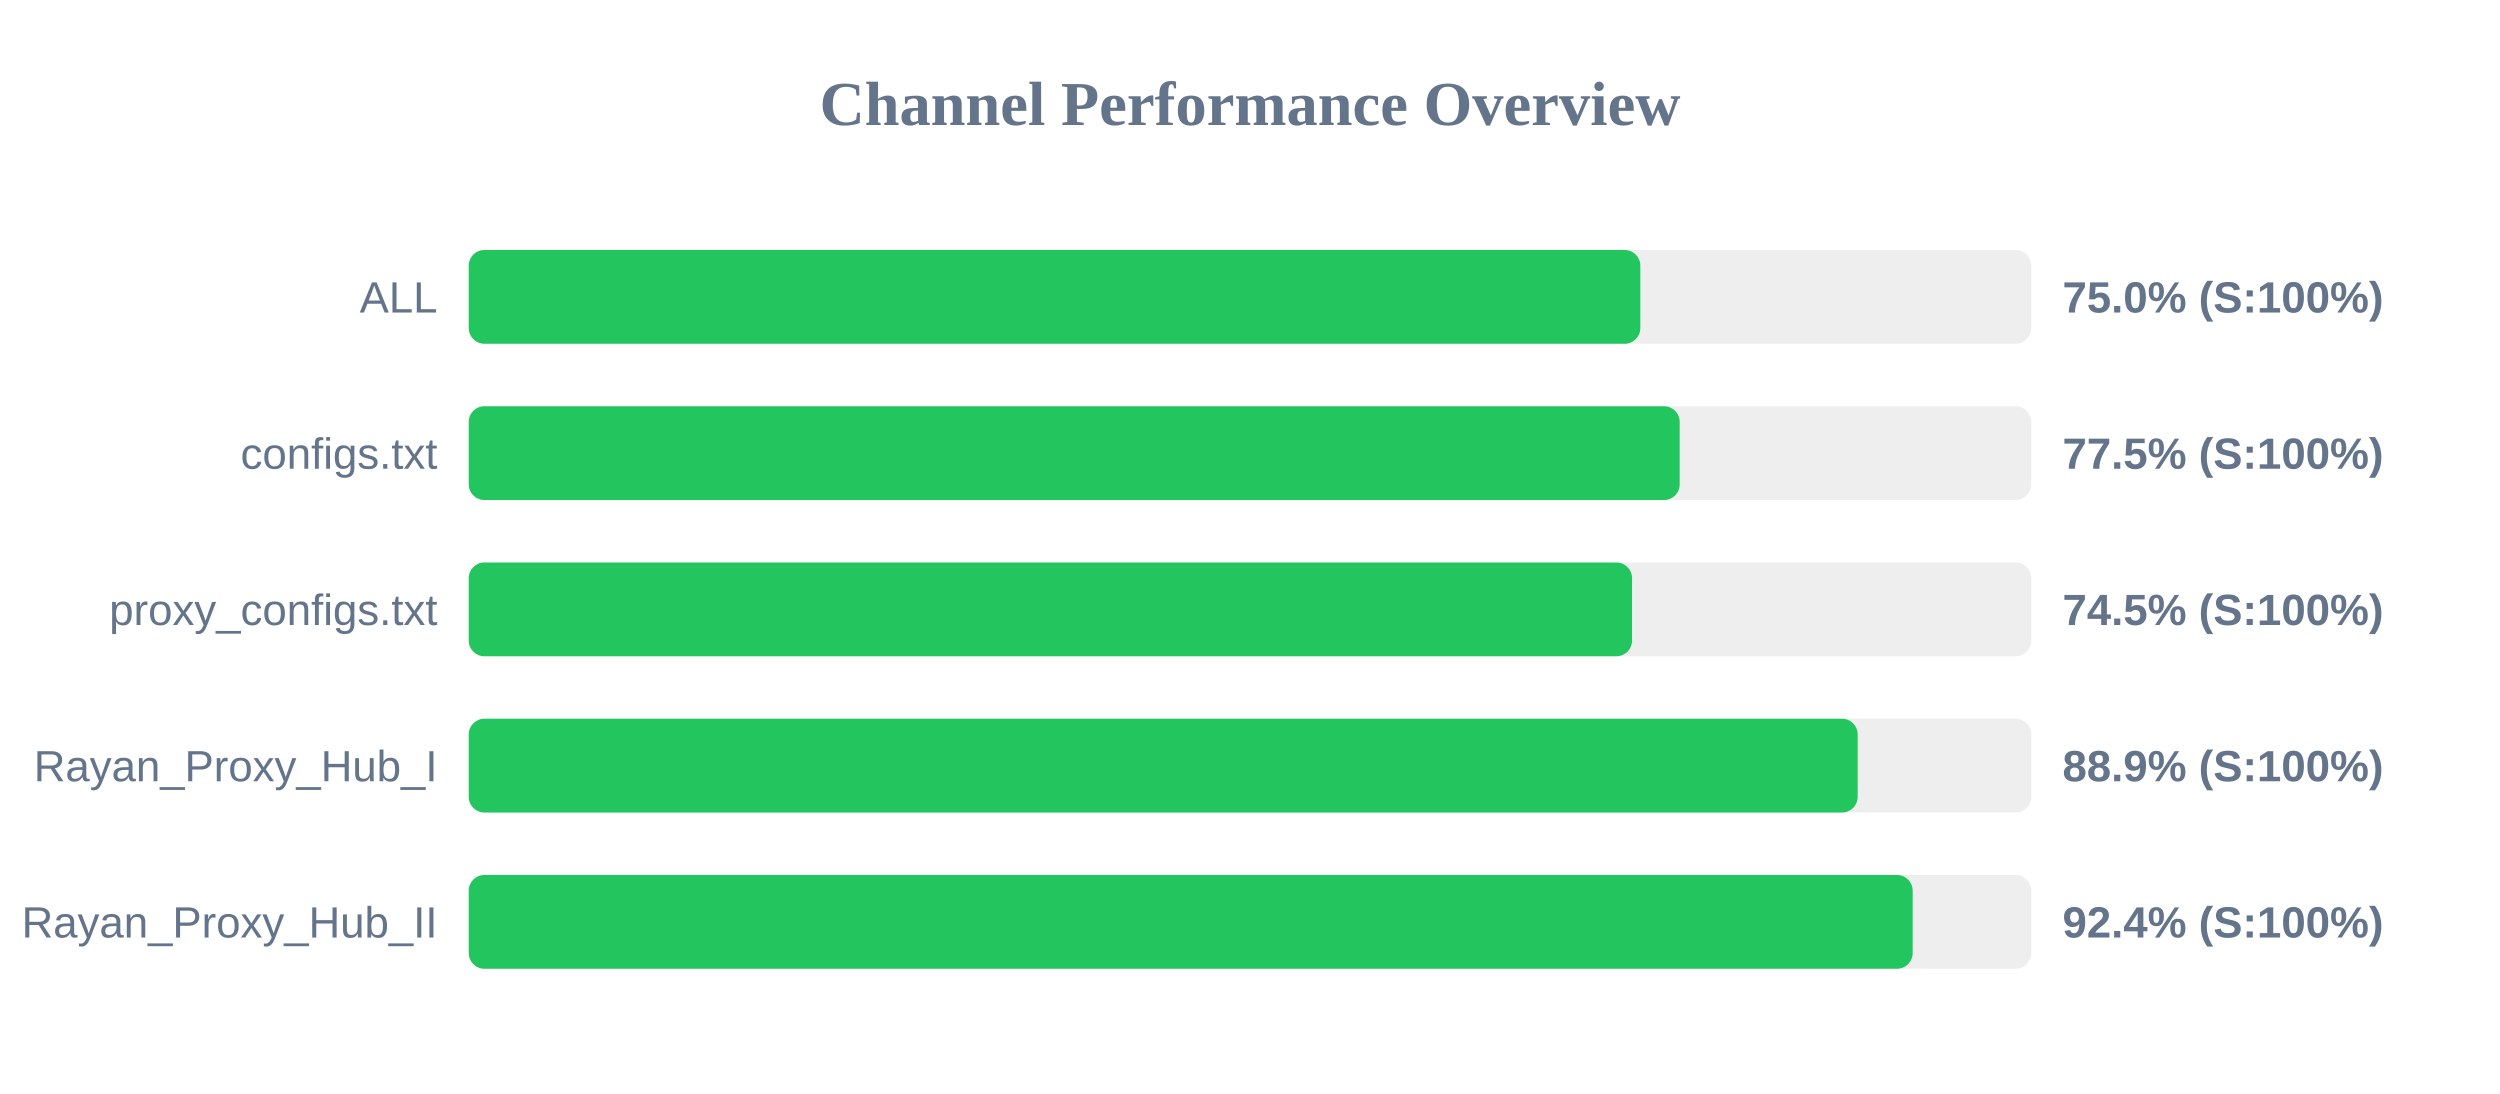
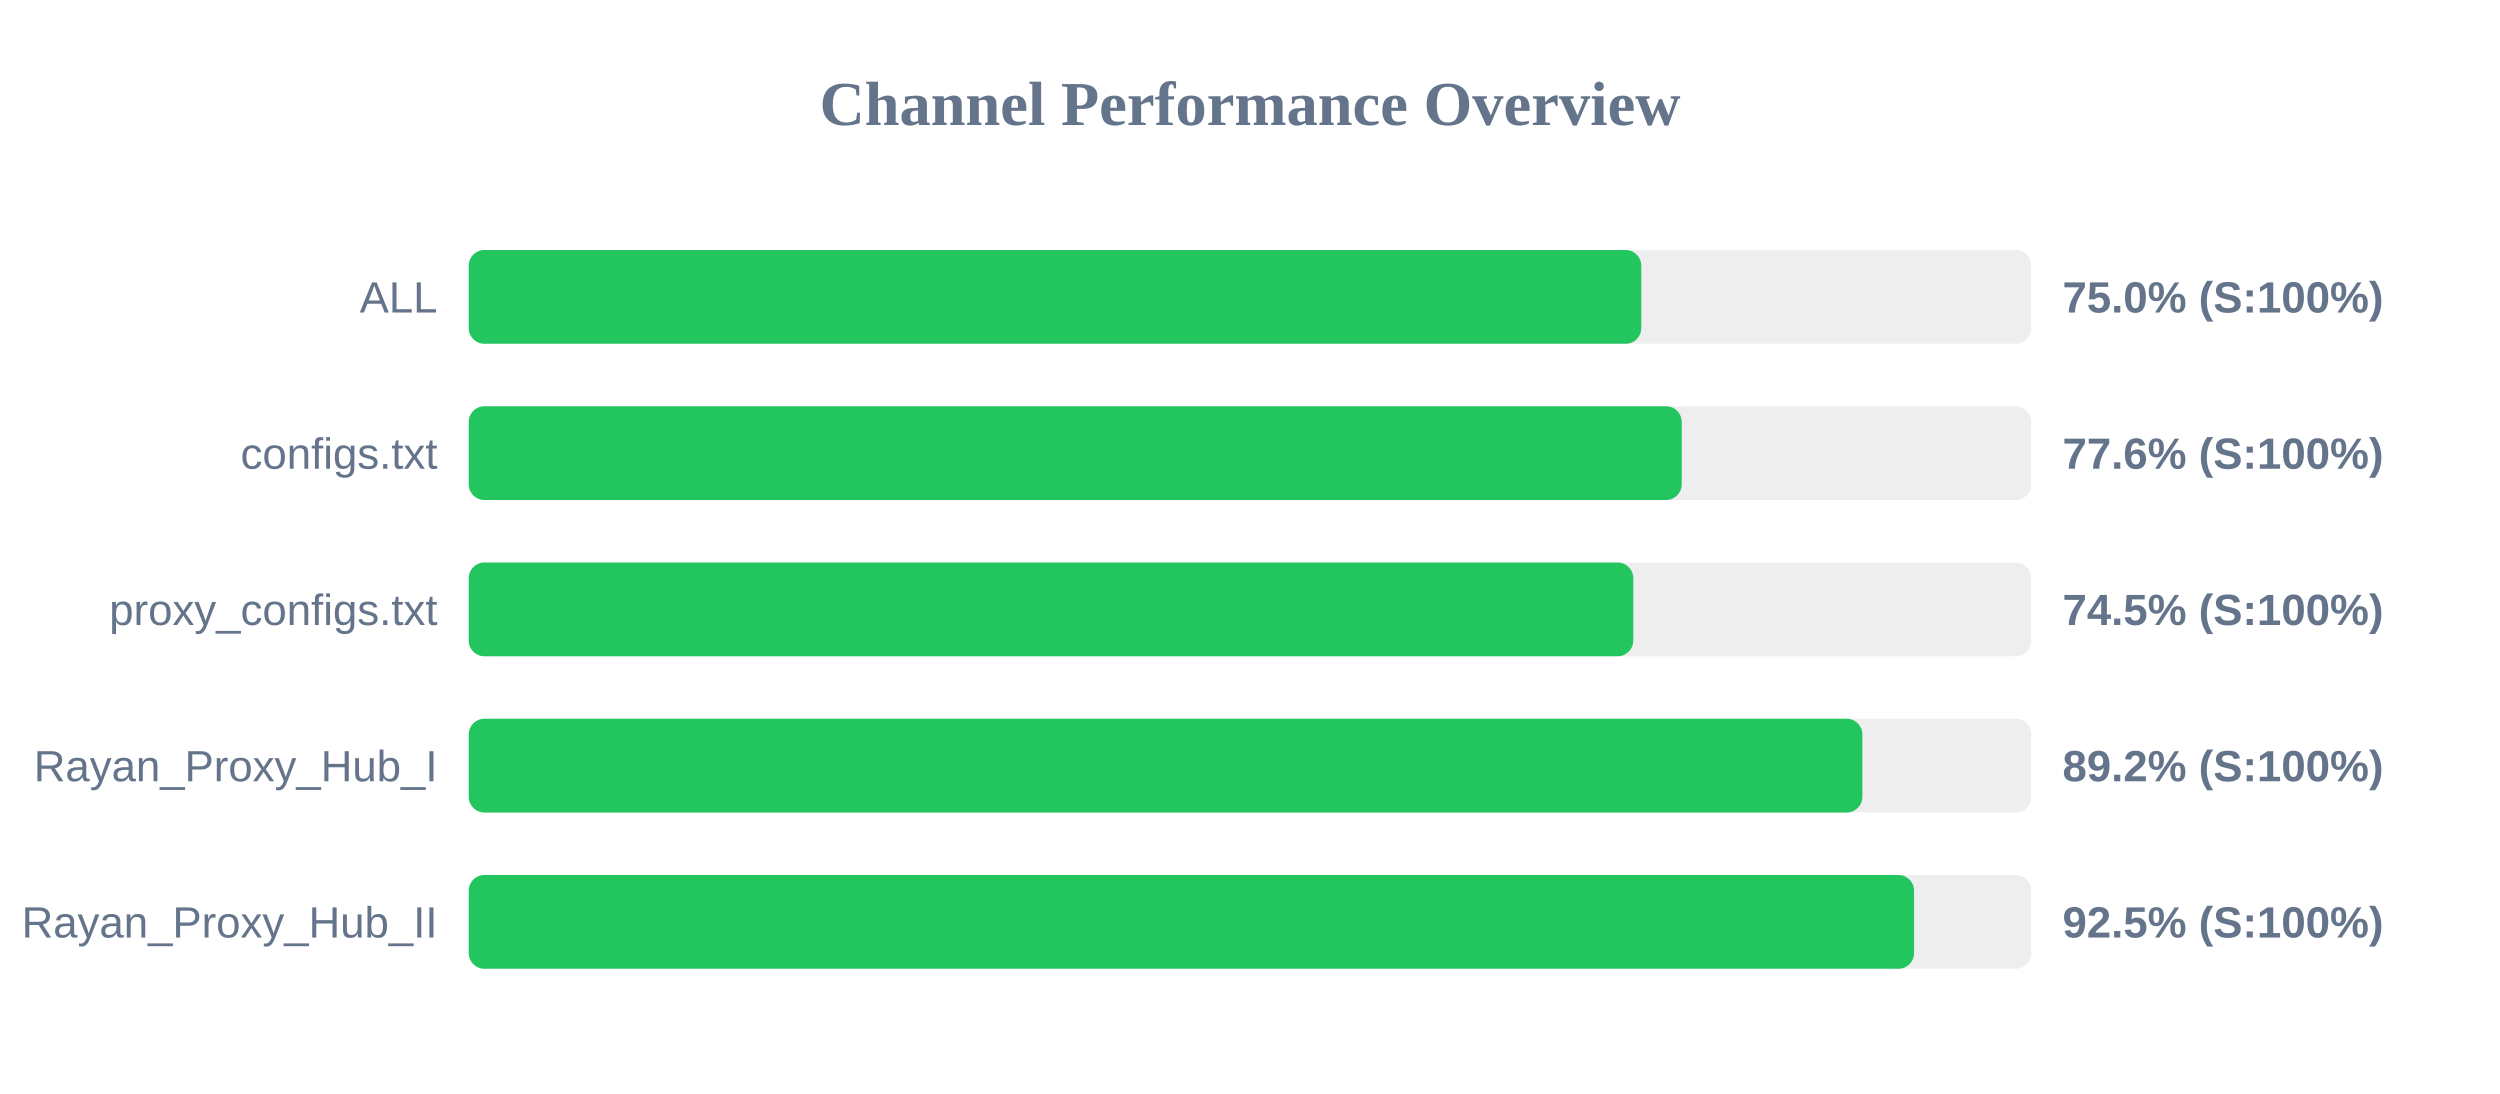
<svg xmlns="http://www.w3.org/2000/svg" width="800" height="350" version="1.1">
  <style>
        .row { font: 14px Arial; fill: #64748b; }
        .score { font: bold 14px Arial; fill: #64748b; }
    </style>
  <text x="400" y="40" text-anchor="middle" font-size="20px" font-weight="bold" fill="#64748b">Channel Performance Overview</text>
  <rect x="150" y="80" width="500" height="30" fill="#eee" rx="5" />
-   <rect x="150" y="80" width="374.9" height="30" fill="#22c55e" rx="5" />
+   <rect x="150" y="80" width="375.2" height="30" fill="#22c55e" rx="5" />
  <text x="140" y="100" text-anchor="end" class="row">ALL</text>
  <text x="660" y="100" text-anchor="start" class="score">75.0% (S:100%)</text>
  <rect x="150" y="130" width="500" height="30" fill="#eee" rx="5" />
-   <rect x="150" y="130" width="387.5" height="30" fill="#22c55e" rx="5" />
+   <rect x="150" y="130" width="388.15" height="30" fill="#22c55e" rx="5" />
  <text x="140" y="150" text-anchor="end" class="row">configs.txt</text>
-   <text x="660" y="150" text-anchor="start" class="score">77.5% (S:100%)</text>
+   <text x="660" y="150" text-anchor="start" class="score">77.6% (S:100%)</text>
  <rect x="150" y="180" width="500" height="30" fill="#eee" rx="5" />
-   <rect x="150" y="180" width="372.25" height="30" fill="#22c55e" rx="5" />
+   <rect x="150" y="180" width="372.65" height="30" fill="#22c55e" rx="5" />
  <text x="140" y="200" text-anchor="end" class="row">proxy_configs.txt</text>
  <text x="660" y="200" text-anchor="start" class="score">74.5% (S:100%)</text>
  <rect x="150" y="230" width="500" height="30" fill="#eee" rx="5" />
-   <rect x="150" y="230" width="444.45" height="30" fill="#22c55e" rx="5" />
+   <rect x="150" y="230" width="445.95" height="30" fill="#22c55e" rx="5" />
  <text x="140" y="250" text-anchor="end" class="row">Rayan_Proxy_Hub_I</text>
-   <text x="660" y="250" text-anchor="start" class="score">88.9% (S:100%)</text>
+   <text x="660" y="250" text-anchor="start" class="score">89.2% (S:100%)</text>
  <rect x="150" y="280" width="500" height="30" fill="#eee" rx="5" />
-   <rect x="150" y="280" width="462.05" height="30" fill="#22c55e" rx="5" />
+   <rect x="150" y="280" width="462.5" height="30" fill="#22c55e" rx="5" />
  <text x="140" y="300" text-anchor="end" class="row">Rayan_Proxy_Hub_II</text>
-   <text x="660" y="300" text-anchor="start" class="score">92.4% (S:100%)</text>
+   <text x="660" y="300" text-anchor="start" class="score">92.5% (S:100%)</text>
</svg>
